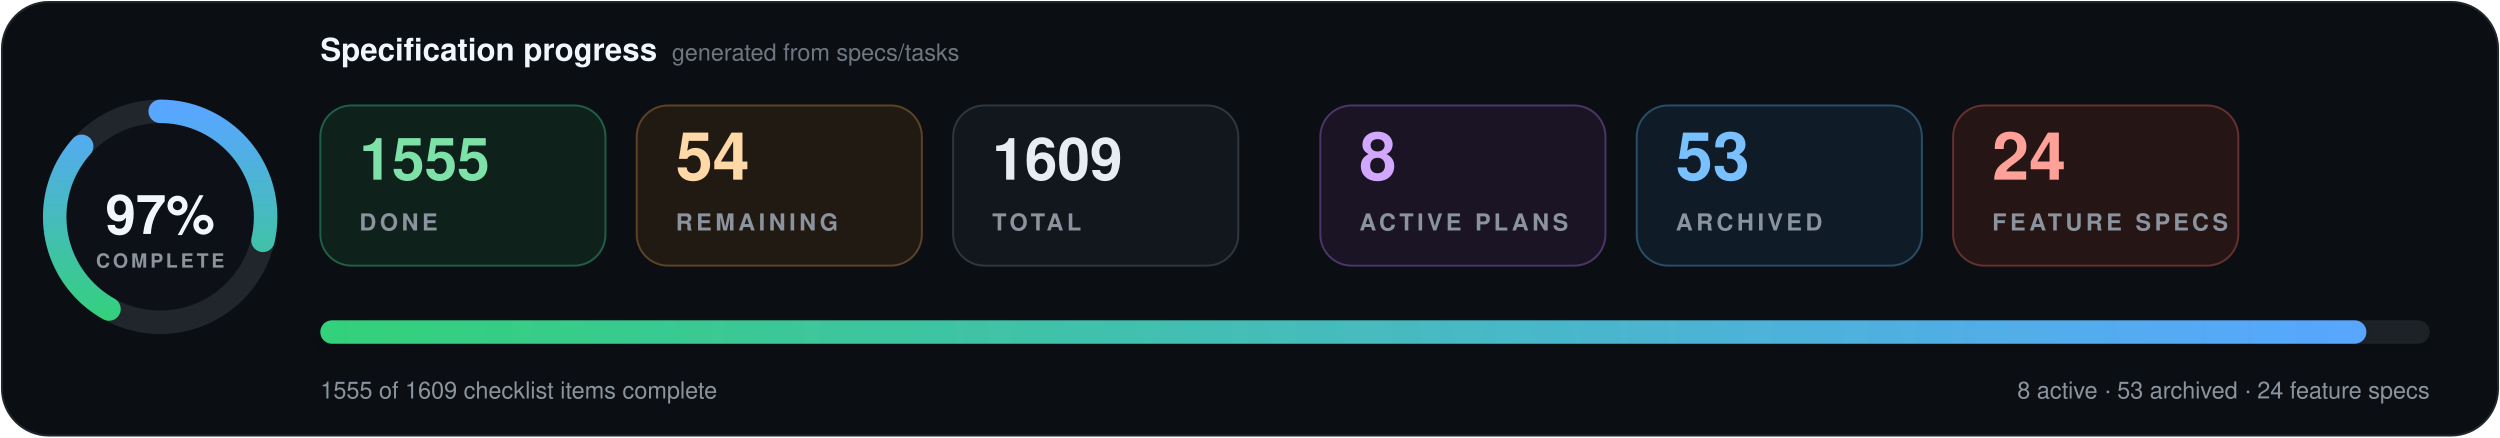
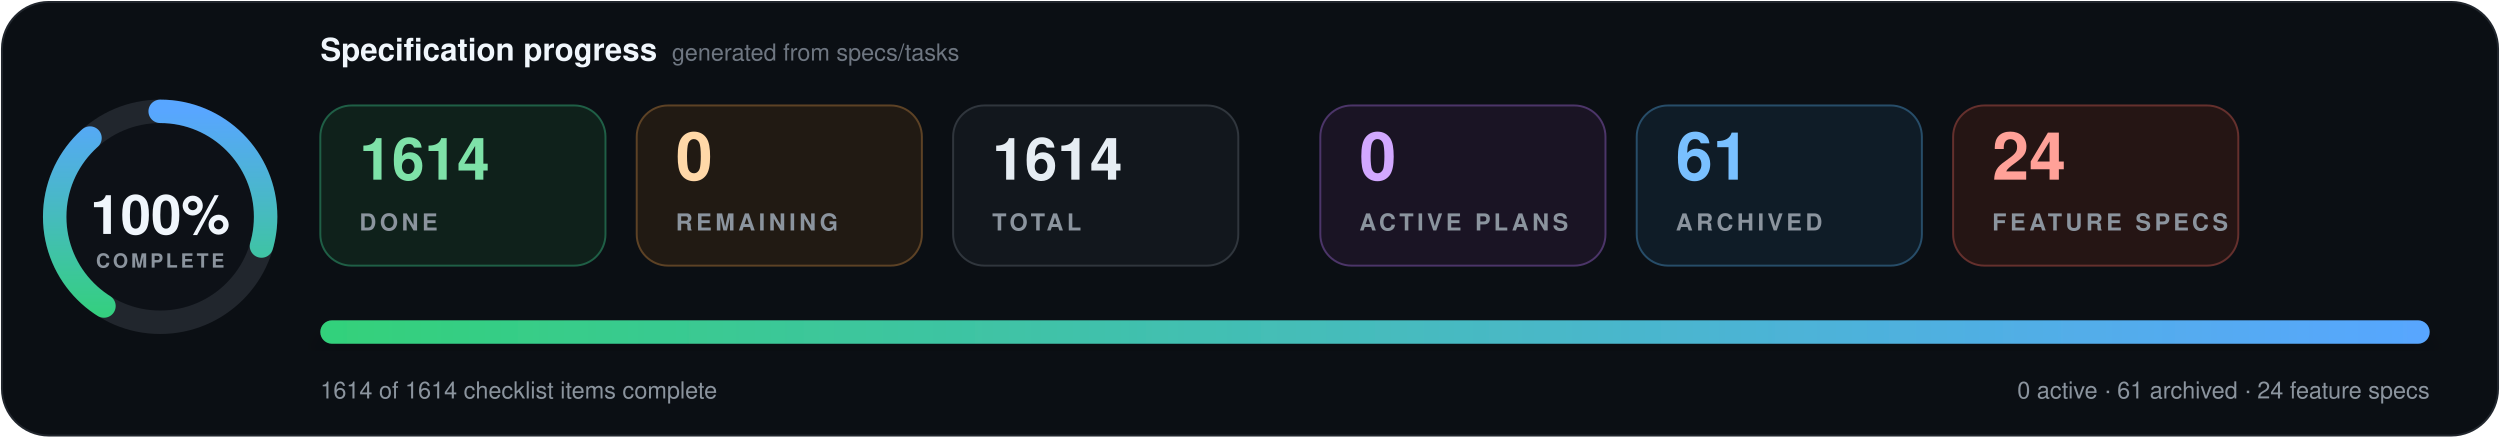
- <svg xmlns="http://www.w3.org/2000/svg" data-cache-version="1786655923" width="1280" height="224" viewBox="0 0 1280 224" role="img" aria-labelledby="title description" font-family="system-ui, -apple-system, BlinkMacSystemFont, 'Segoe UI', Helvetica, Arial, sans-serif" font-variant-numeric="tabular-nums">
+ <svg xmlns="http://www.w3.org/2000/svg" data-cache-version="1786659448" width="1280" height="224" viewBox="0 0 1280 224" role="img" aria-labelledby="title description" font-family="system-ui, -apple-system, BlinkMacSystemFont, 'Segoe UI', Helvetica, Arial, sans-serif" font-variant-numeric="tabular-nums">
  <defs>
    <linearGradient id="progress" x1="0" x2="1">
      <stop offset="0" stop-color="#33d17a" />
      <stop offset="1" stop-color="#58a6ff" />
    </linearGradient>
    <filter id="shadow" x="-10%" y="-20%" width="120%" height="150%">
      <feDropShadow dx="0" dy="7" stdDeviation="9" flood-color="#000" flood-opacity=".28" />
    </filter>
  </defs>
  <rect x="1" y="1" width="1278" height="222" rx="24" fill="#0b0f14" stroke="#21262d" />
  <g transform="translate(82 111)">
    <circle r="54" fill="#0d1117" stroke="#21262d" stroke-width="12" />
-     <circle r="54" fill="none" stroke="url(#progress)" stroke-width="12" stroke-linecap="round" pathLength="100" stroke-dasharray="97 100" transform="rotate(-90)" />
-     <text y="-1" text-anchor="middle" dominant-baseline="middle" fill="#f0f6fc" font-size="28" font-weight="800">97%</text>
+     <circle r="54" fill="none" stroke="url(#progress)" stroke-width="12" stroke-linecap="round" pathLength="100" stroke-dasharray="100 100" transform="rotate(-90)" />
+     <text y="-1" text-anchor="middle" dominant-baseline="middle" fill="#f0f6fc" font-size="28" font-weight="800">100%</text>
    <text y="26" text-anchor="middle" fill="#8b949e" font-size="10" font-weight="700" letter-spacing="1.5">COMPLETE</text>
  </g>
  <text x="164" y="31" fill="#f0f6fc" font-size="16" font-weight="750">Specification progress</text>
  <text x="344" y="31" fill="#6e7681" font-size="12">generated from specs/tasks</text>
  <g transform="translate(164 54)">
    <rect width="146" height="82" rx="16" fill="#0f211b" stroke="#1f5f46" />
-     <text x="20" y="38" fill="#7ee2a8" font-size="30" font-weight="750">1555</text>
+     <text x="20" y="38" fill="#7ee2a8" font-size="30" font-weight="750">1614</text>
    <text x="20" y="64" fill="#8b949e" font-size="12" font-weight="700" letter-spacing="1.8">DONE</text>
  </g>
  <g transform="translate(326 54)">
    <rect width="146" height="82" rx="16" fill="#211a13" stroke="#5d4225" />
-     <text x="20" y="38" fill="#ffd8a8" font-size="34" font-weight="750">54</text>
+     <text x="20" y="38" fill="#ffd8a8" font-size="34" font-weight="750">0</text>
    <text x="20" y="64" fill="#8b949e" font-size="12" font-weight="700" letter-spacing="1.8">REMAINING</text>
  </g>
  <g transform="translate(488 54)">
    <rect width="146" height="82" rx="16" fill="#12171d" stroke="#30363d" />
-     <text x="20" y="38" fill="#e6edf3" font-size="30" font-weight="750">1609</text>
+     <text x="20" y="38" fill="#e6edf3" font-size="30" font-weight="750">1614</text>
    <text x="20" y="64" fill="#8b949e" font-size="12" font-weight="700" letter-spacing="1.8">TOTAL</text>
  </g>
  <g transform="translate(676 54)">
    <rect width="146" height="82" rx="16" fill="#1a1424" stroke="#4c3569" />
-     <text x="20" y="38" fill="#d2a8ff" font-size="34" font-weight="750">8</text>
+     <text x="20" y="38" fill="#d2a8ff" font-size="34" font-weight="750">0</text>
    <text x="20" y="64" fill="#8b949e" font-size="12" font-weight="700" letter-spacing="1.8">ACTIVE PLANS</text>
  </g>
  <g transform="translate(838 54)">
    <rect width="146" height="82" rx="16" fill="#0f1c27" stroke="#274d69" />
-     <text x="20" y="38" fill="#79c0ff" font-size="34" font-weight="750">53</text>
+     <text x="20" y="38" fill="#79c0ff" font-size="34" font-weight="750">61</text>
    <text x="20" y="64" fill="#8b949e" font-size="12" font-weight="700" letter-spacing="1.8">ARCHIVED</text>
  </g>
  <g transform="translate(1000 54)">
    <rect width="146" height="82" rx="16" fill="#251514" stroke="#65302d" />
    <text x="20" y="38" fill="#ffa198" font-size="34" font-weight="750">24</text>
    <text x="20" y="64" fill="#8b949e" font-size="12" font-weight="700" letter-spacing="1.8">FEATURE SPECS</text>
  </g>
  <g filter="url(#shadow)">
    <rect x="164" y="164" width="1080" height="12" rx="6" fill="#1b2128" />
-     <rect x="164" y="164" width="1047.6" height="12" rx="6" fill="url(#progress)" />
+     <rect x="164" y="164" width="1080" height="12" rx="6" fill="url(#progress)" />
  </g>
-   <text x="164" y="204" fill="#8b949e" font-size="12">1555 of 1609 checklist items complete</text>
-   <text x="1244" y="204" text-anchor="end" fill="#8b949e" font-size="12">8 active · 53 archived · 24 feature specs</text>
+   <text x="164" y="204" fill="#8b949e" font-size="12">1614 of 1614 checklist items complete</text>
+   <text x="1244" y="204" text-anchor="end" fill="#8b949e" font-size="12">0 active · 61 archived · 24 feature specs</text>
</svg>
